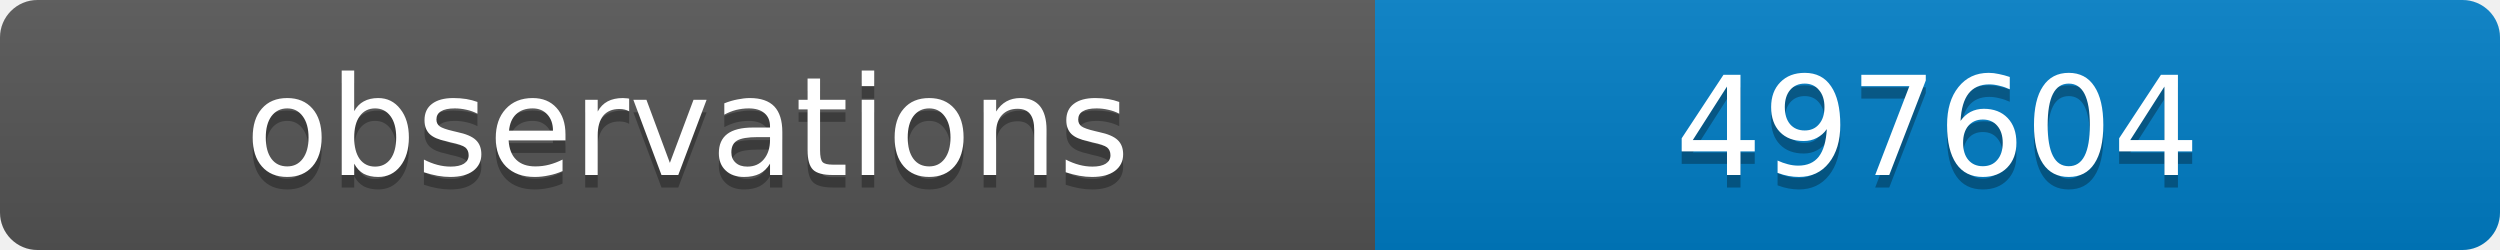
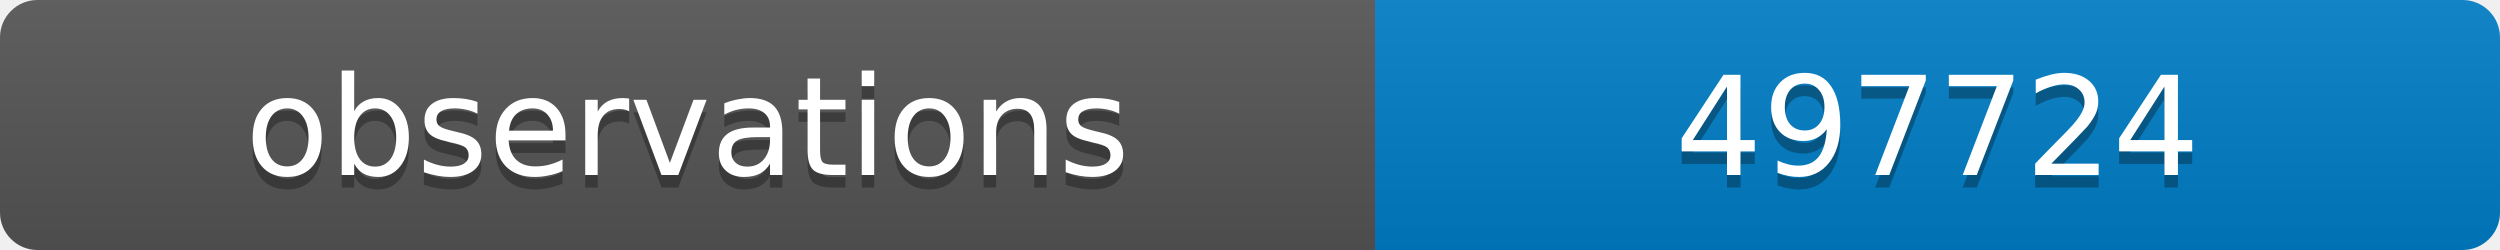
<svg xmlns="http://www.w3.org/2000/svg" width="200" height="20">
  <linearGradient id="b" x2="0" y2="100%">
    <stop offset="0" stop-color="#bbb" stop-opacity=".1" />
    <stop offset="1" stop-opacity=".1" />
  </linearGradient>
  <clipPath id="a">
    <rect width="200" height="20" rx="3" fill="#fff" />
  </clipPath>
  <g clip-path="url(#a)">
    <path fill="#555" d="M0 0h110v20H0z" />
    <path fill="#007ec6" d="M110 0h90v20H110z" />
    <path fill="url(#b)" d="M0 0h200v20H0z" />
  </g>
  <g fill="#fff" text-anchor="middle" font-family="DejaVu Sans,Verdana,Geneva,sans-serif" font-size="11">
    <text x="55" y="15" fill="#010101" fill-opacity=".3">observations</text>
    <text x="55" y="14">observations</text>
-     <text x="155" y="15" fill="#010101" fill-opacity=".3">497604</text>
-     <text x="155" y="14">497604</text>
+     <text x="155" y="15" fill="#010101" fill-opacity=".3">497724</text>
+     <text x="155" y="14">497724</text>
  </g>
</svg>
